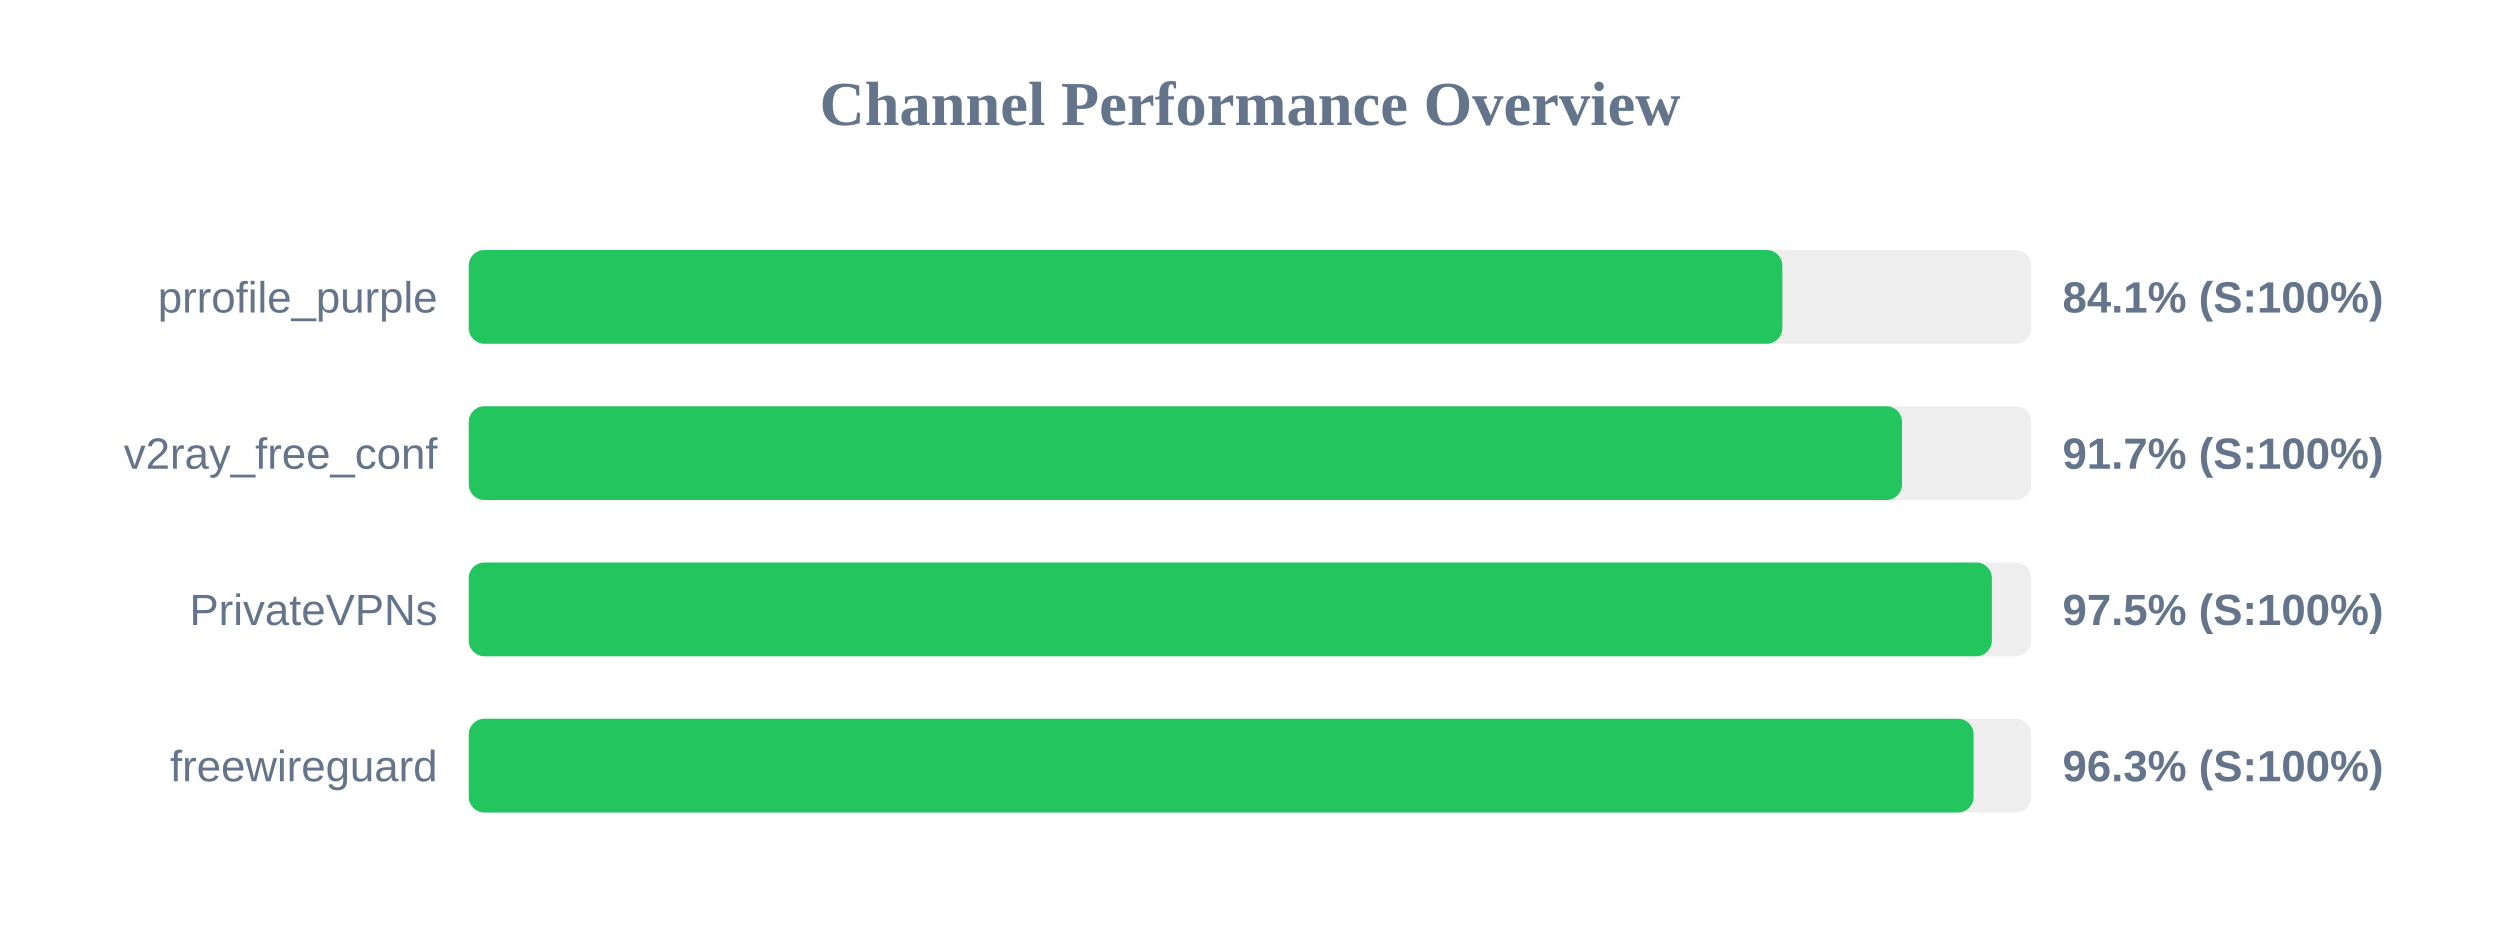
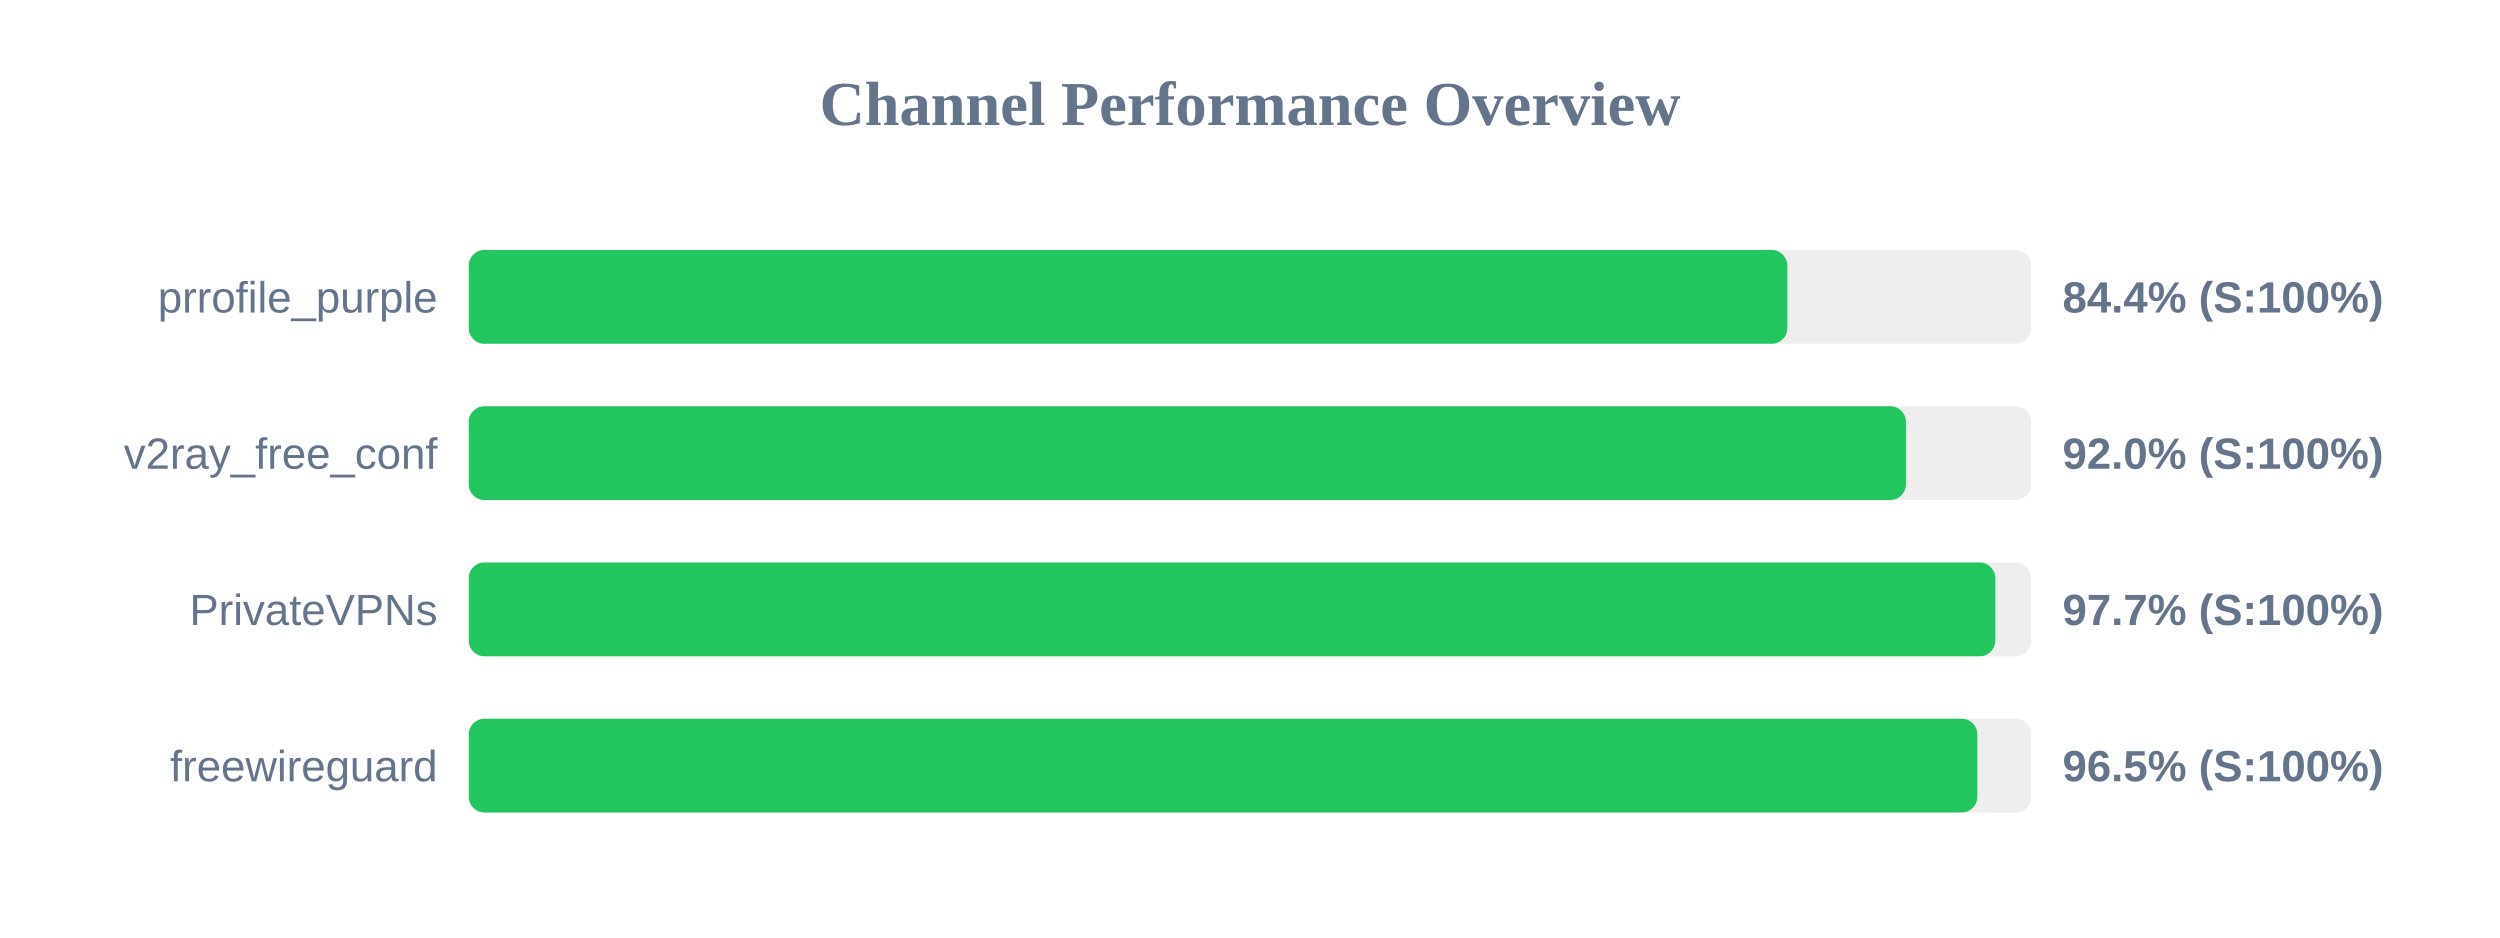
<svg xmlns="http://www.w3.org/2000/svg" width="800" height="300" version="1.1">
  <style>
        .row { font: 14px Arial; fill: #64748b; }
        .score { font: bold 14px Arial; fill: #64748b; }
    </style>
  <text x="400" y="40" text-anchor="middle" font-size="20px" font-weight="bold" fill="#64748b">Channel Performance Overview</text>
  <rect x="150" y="80" width="500" height="30" fill="#eee" rx="5" />
-   <rect x="150" y="80" width="420.35" height="30" fill="#22c55e" rx="5" />
+   <rect x="150" y="80" width="421.95" height="30" fill="#22c55e" rx="5" />
  <text x="140" y="100" text-anchor="end" class="row">prrofile_purple</text>
-   <text x="660" y="100" text-anchor="start" class="score">84.1% (S:100%)</text>
+   <text x="660" y="100" text-anchor="start" class="score">84.4% (S:100%)</text>
  <rect x="150" y="130" width="500" height="30" fill="#eee" rx="5" />
-   <rect x="150" y="130" width="458.65" height="30" fill="#22c55e" rx="5" />
+   <rect x="150" y="130" width="459.9" height="30" fill="#22c55e" rx="5" />
  <text x="140" y="150" text-anchor="end" class="row">v2ray_free_conf</text>
-   <text x="660" y="150" text-anchor="start" class="score">91.7% (S:100%)</text>
+   <text x="660" y="150" text-anchor="start" class="score">92.0% (S:100%)</text>
  <rect x="150" y="180" width="500" height="30" fill="#eee" rx="5" />
-   <rect x="150" y="180" width="487.4" height="30" fill="#22c55e" rx="5" />
+   <rect x="150" y="180" width="488.5" height="30" fill="#22c55e" rx="5" />
  <text x="140" y="200" text-anchor="end" class="row">PrivateVPNs</text>
-   <text x="660" y="200" text-anchor="start" class="score">97.5% (S:100%)</text>
+   <text x="660" y="200" text-anchor="start" class="score">97.7% (S:100%)</text>
  <rect x="150" y="230" width="500" height="30" fill="#eee" rx="5" />
-   <rect x="150" y="230" width="481.55" height="30" fill="#22c55e" rx="5" />
+   <rect x="150" y="230" width="482.75" height="30" fill="#22c55e" rx="5" />
  <text x="140" y="250" text-anchor="end" class="row">freewireguard</text>
-   <text x="660" y="250" text-anchor="start" class="score">96.3% (S:100%)</text>
+   <text x="660" y="250" text-anchor="start" class="score">96.5% (S:100%)</text>
</svg>
